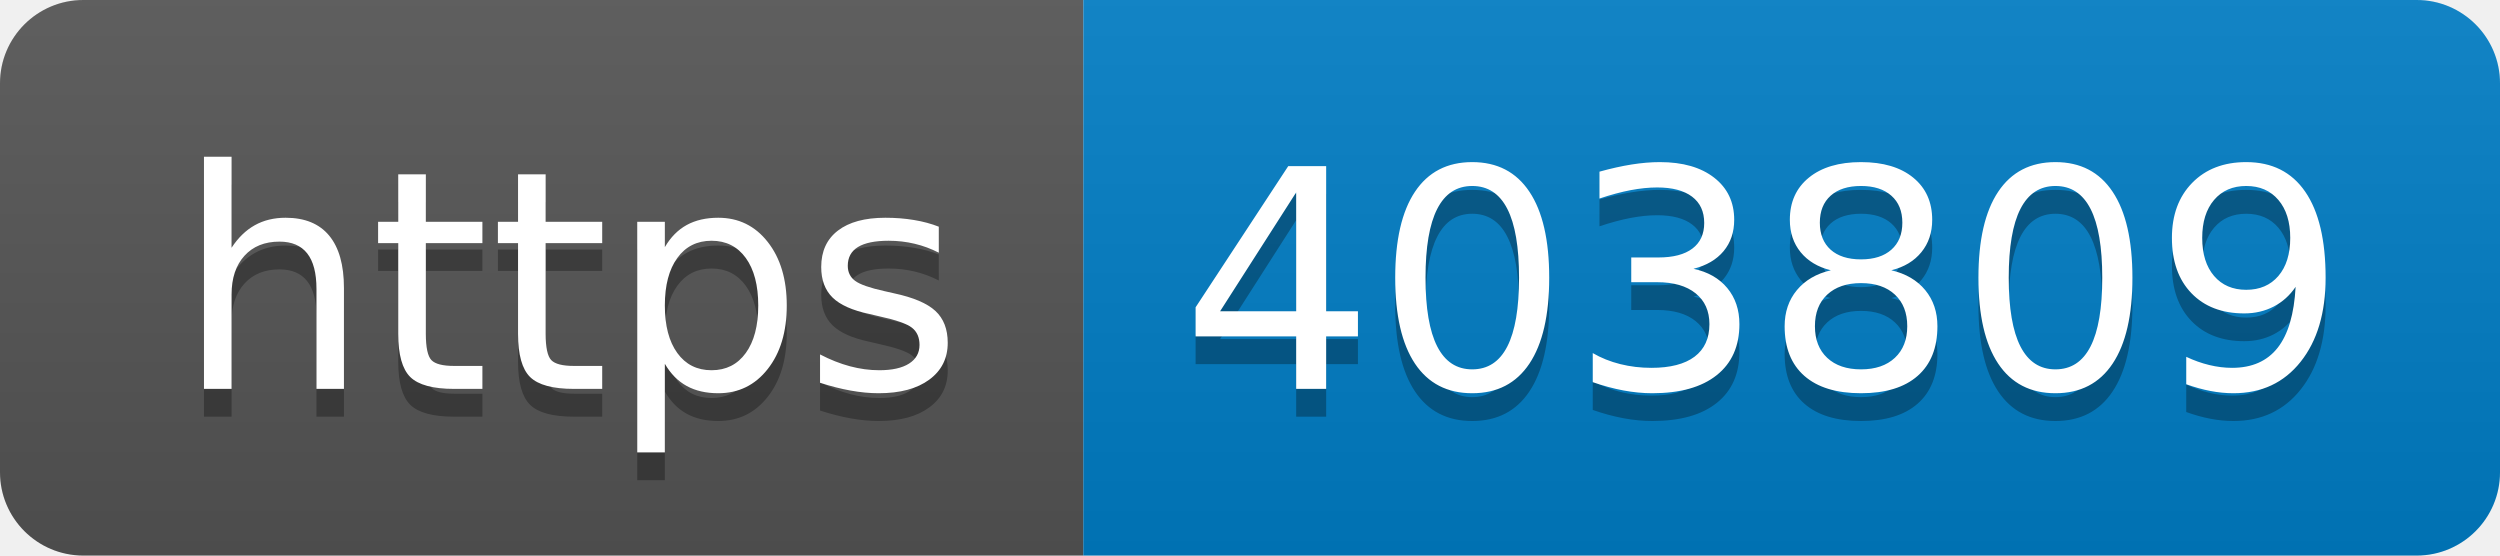
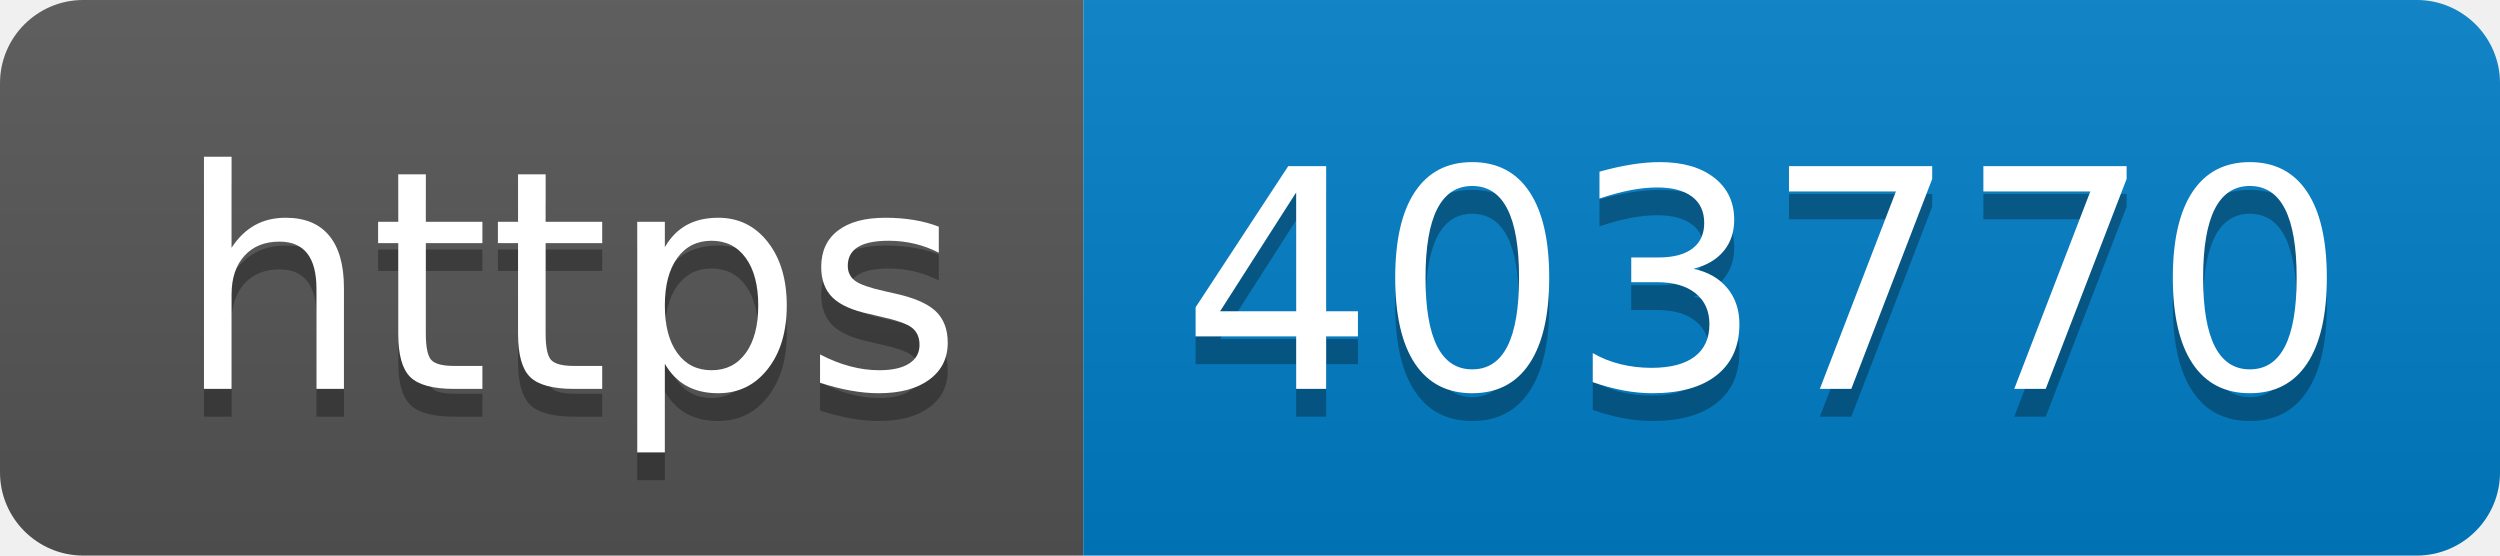
- <svg xmlns="http://www.w3.org/2000/svg" width="90" height="20" role="img" aria-label="https: 403809">
+ <svg xmlns="http://www.w3.org/2000/svg" width="90" height="20" role="img" aria-label="https: 403770">
  <linearGradient id="s" x2="0" y2="100%">
    <stop offset="0" stop-color="#bbb" stop-opacity=".1" />
    <stop offset="1" stop-opacity=".1" />
  </linearGradient>
  <clipPath id="r">
    <rect width="90" height="20" rx="3" fill="#fff" />
  </clipPath>
  <g clip-path="url(#r)">
    <rect width="39" height="20" fill="#555" />
    <rect x="39" width="51" height="20" fill="#007ec6" />
    <rect width="90" height="20" fill="url(#s)" />
  </g>
  <g fill="#fff" text-anchor="middle" font-family="Verdana,Geneva,DejaVu Sans,sans-serif" text-rendering="geometricPrecision" font-size="110">
    <text aria-hidden="true" x="205" y="150" fill="#010101" fill-opacity=".3" transform="scale(.1)" textLength="290">https</text>
    <text x="205" y="140" transform="scale(.1)" fill="#fff" textLength="290">https</text>
-     <text aria-hidden="true" x="635" y="150" fill="#010101" fill-opacity=".3" transform="scale(.1)" textLength="410">403809</text>
-     <text x="635" y="140" transform="scale(.1)" fill="#fff" textLength="410">403809</text>
+     <text aria-hidden="true" x="635" y="150" fill="#010101" fill-opacity=".3" transform="scale(.1)" textLength="410">403770</text>
+     <text x="635" y="140" transform="scale(.1)" fill="#fff" textLength="410">403770</text>
  </g>
</svg>
